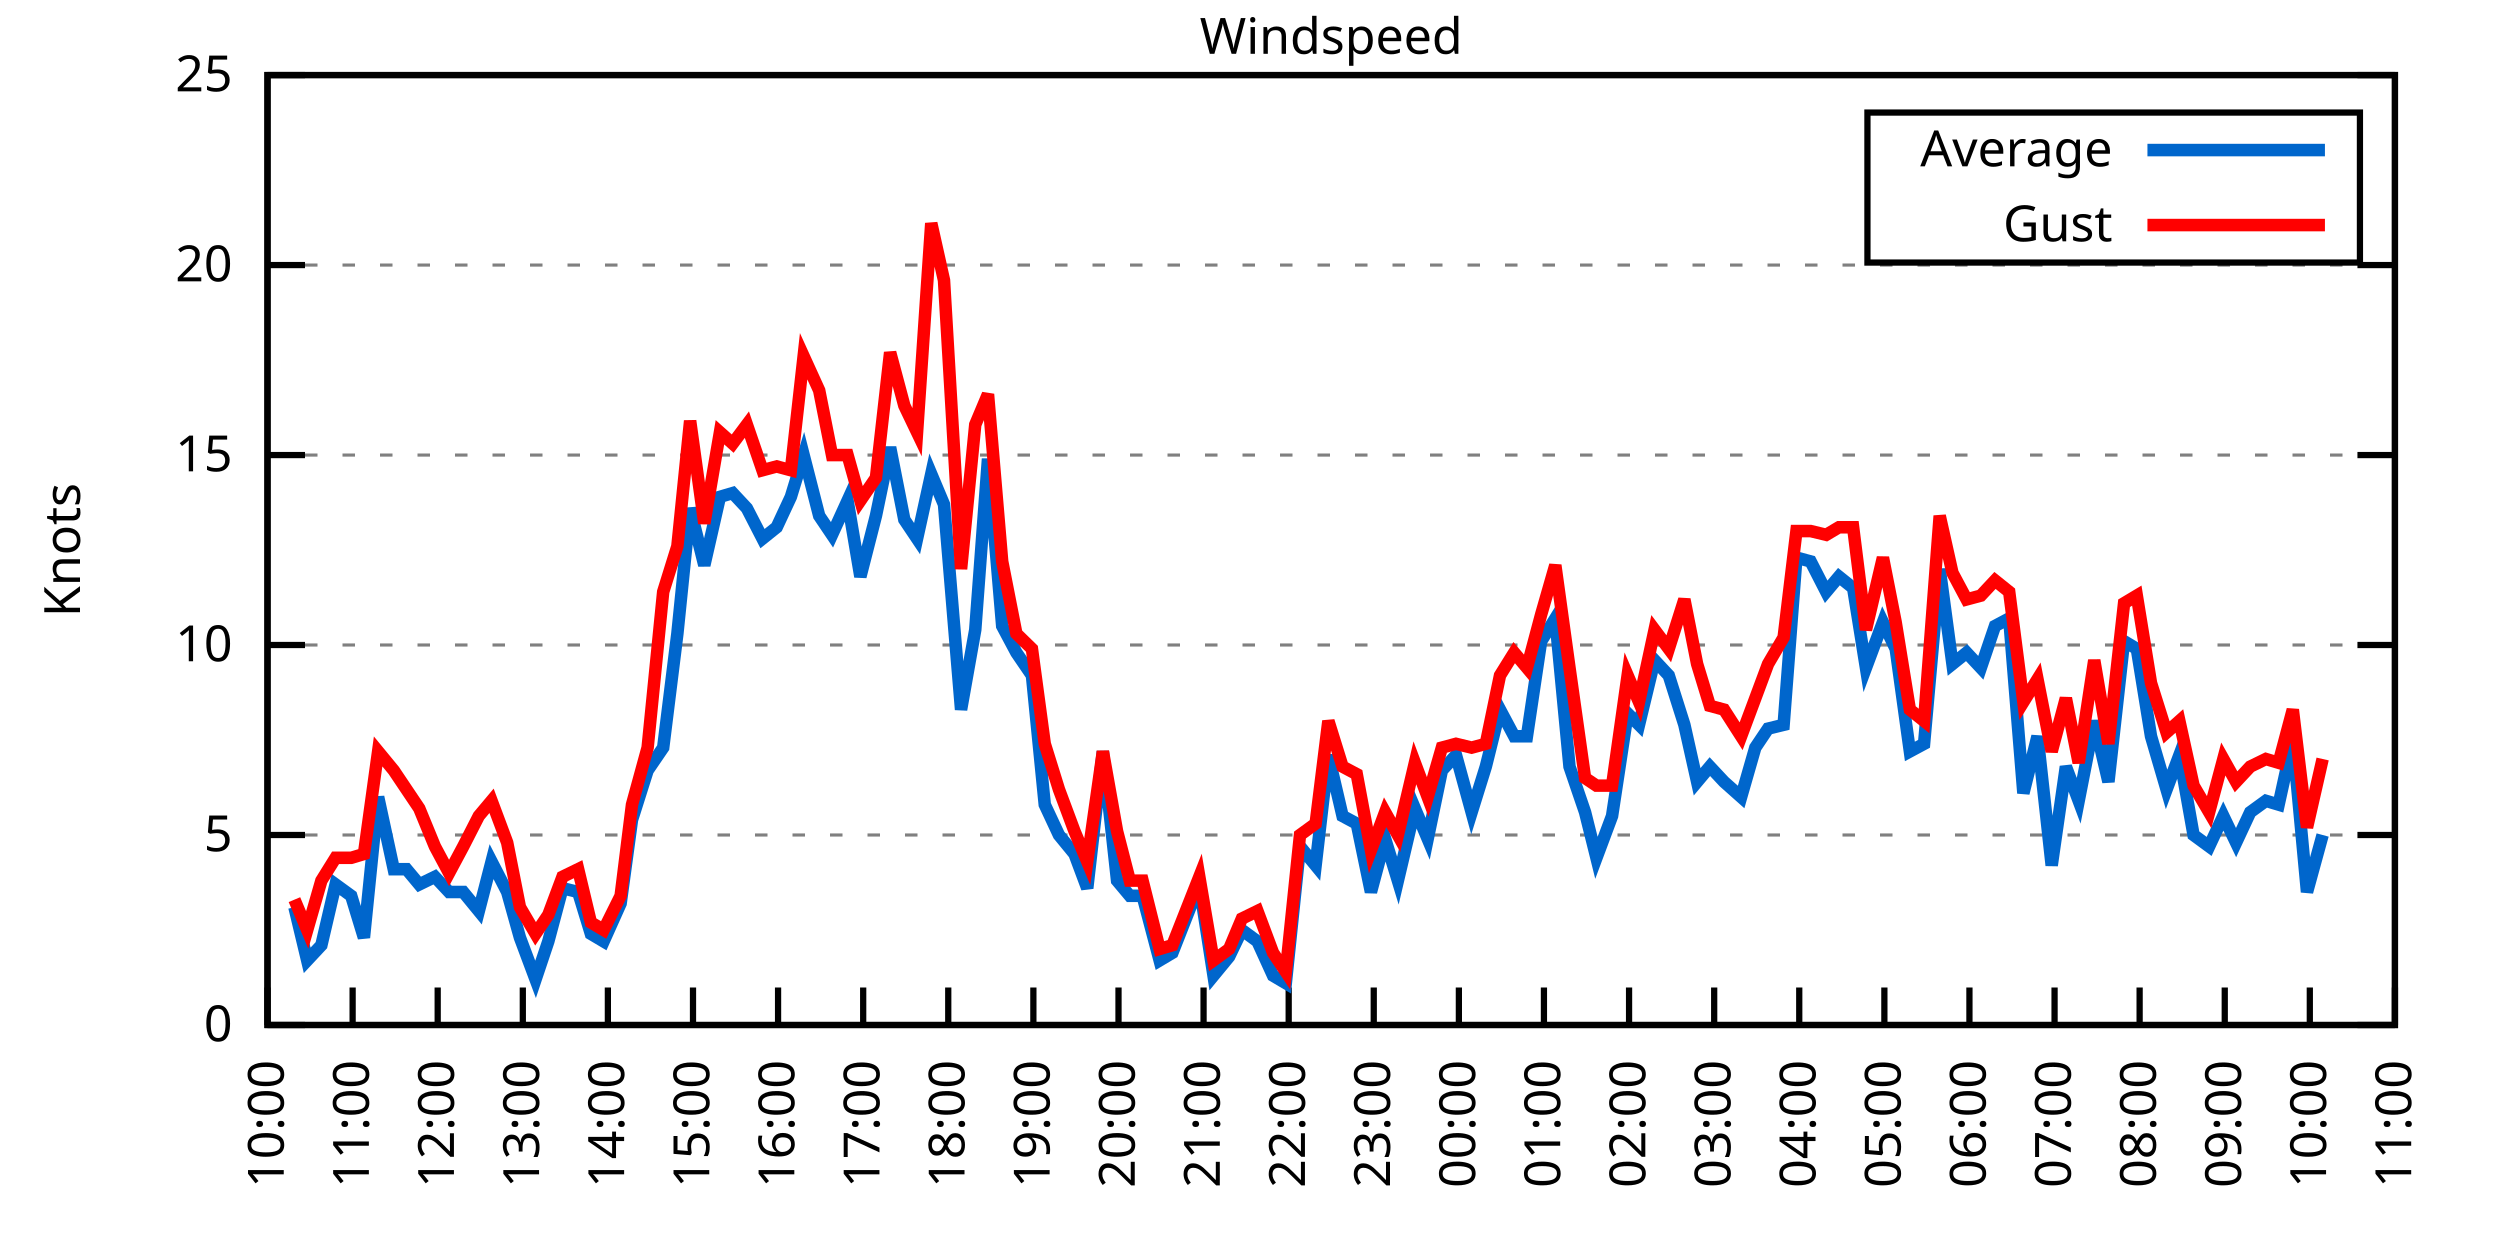
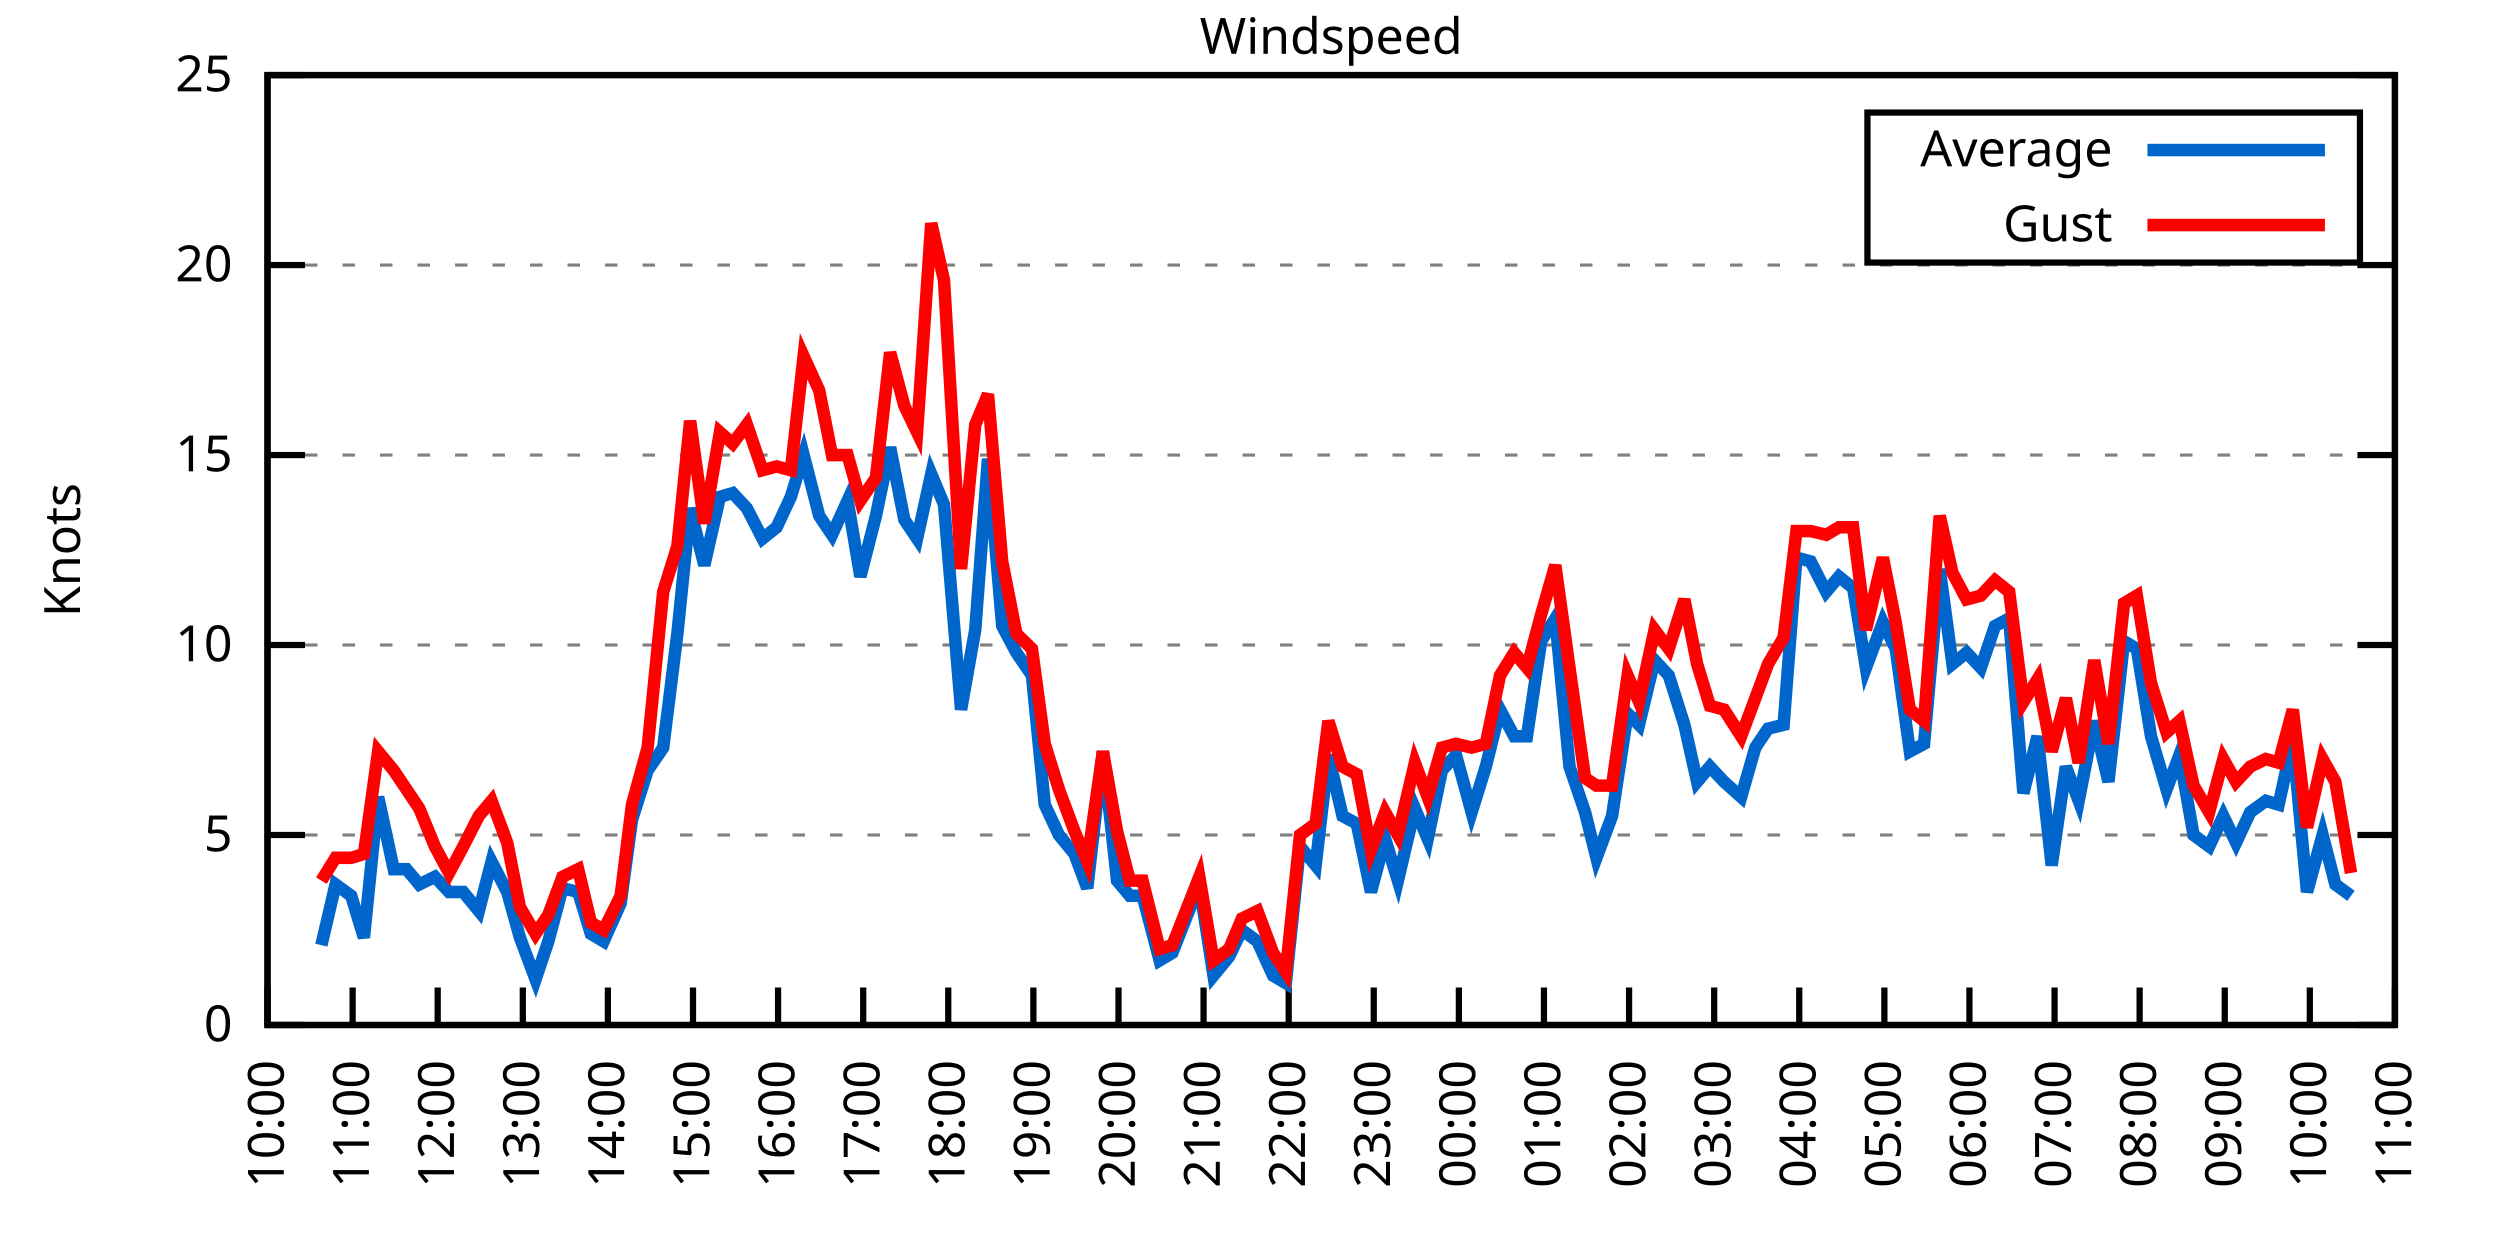
<svg xmlns="http://www.w3.org/2000/svg" xmlns:xlink="http://www.w3.org/1999/xlink" width="400" height="200" viewBox="0 0 400 200">
  <g id="gnuplot_canvas">
    <rect x="0" y="0" width="400" height="200" fill="none" />
    <defs>
      <circle id="gpDot" r="0.5" stroke-width="0.5" stroke="currentColor" />
      <path id="gpPt0" stroke-width="0.333" stroke="currentColor" d="M-1,0 h2 M0,-1 v2" />
      <path id="gpPt1" stroke-width="0.333" stroke="currentColor" d="M-1,-1 L1,1 M1,-1 L-1,1" />
      <path id="gpPt2" stroke-width="0.333" stroke="currentColor" d="M-1,0 L1,0 M0,-1 L0,1 M-1,-1 L1,1 M-1,1 L1,-1" />
      <rect id="gpPt3" stroke-width="0.333" stroke="currentColor" x="-1" y="-1" width="2" height="2" />
      <rect id="gpPt4" stroke-width="0.333" stroke="currentColor" fill="currentColor" x="-1" y="-1" width="2" height="2" />
      <circle id="gpPt5" stroke-width="0.333" stroke="currentColor" cx="0" cy="0" r="1" />
      <use xlink:href="#gpPt5" id="gpPt6" fill="currentColor" stroke="none" />
      <path id="gpPt7" stroke-width="0.333" stroke="currentColor" d="M0,-1.33 L-1.33,0.67 L1.33,0.67 z" />
      <use xlink:href="#gpPt7" id="gpPt8" fill="currentColor" stroke="none" />
      <use xlink:href="#gpPt7" id="gpPt9" stroke="currentColor" transform="rotate(180)" />
      <use xlink:href="#gpPt9" id="gpPt10" fill="currentColor" stroke="none" />
      <use xlink:href="#gpPt3" id="gpPt11" stroke="currentColor" transform="rotate(45)" />
      <use xlink:href="#gpPt11" id="gpPt12" fill="currentColor" stroke="none" />
      <path id="gpPt13" stroke-width="0.333" stroke="currentColor" d="M0,1.330 L1.265,0.411 L0.782,-1.067 L-0.782,-1.076 L-1.265,0.411 z" />
      <use xlink:href="#gpPt13" id="gpPt14" fill="currentColor" stroke="none" />
      <filter id="textbox" filterUnits="objectBoundingBox" x="0" y="0" height="1" width="1">
        <feFlood flood-color="white" flood-opacity="1" result="bgnd" />
        <feComposite in="SourceGraphic" in2="bgnd" operator="atop" />
      </filter>
      <filter id="greybox" filterUnits="objectBoundingBox" x="0" y="0" height="1" width="1">
        <feFlood flood-color="lightgrey" flood-opacity="1" result="grey" />
        <feComposite in="SourceGraphic" in2="grey" operator="atop" />
      </filter>
    </defs>
    <g fill="none" color="white" stroke="currentColor" stroke-width="1.00" stroke-linecap="butt" stroke-linejoin="miter">
</g>
    <g fill="none" color="black" stroke="currentColor" stroke-width="1.00" stroke-linecap="butt" stroke-linejoin="miter">
      <g stroke="none" shape-rendering="crispEdges">
        <polygon fill="rgb(255, 255, 255)" points="42.80,164.00 383.18,164.00 383.18,12.02 42.80,12.02 " />
      </g>
    </g>
    <g fill="none" color="black" stroke="currentColor" stroke-width="1.00" stroke-linecap="butt" stroke-linejoin="miter">
</g>
    <g fill="none" color="black" stroke="black" stroke-width="0.50" stroke-linecap="butt" stroke-linejoin="miter">
</g>
    <g fill="none" color="gray" stroke="currentColor" stroke-width="0.50" stroke-linecap="butt" stroke-linejoin="miter">
      <path stroke="gray" stroke-dasharray="2,4" class="gridline" d="M42.80,164.00 L383.19,164.00  " />
    </g>
    <g fill="none" color="gray" stroke="gray" stroke-width="1.00" stroke-linecap="butt" stroke-linejoin="miter">
</g>
    <g fill="none" color="black" stroke="currentColor" stroke-width="1.00" stroke-linecap="butt" stroke-linejoin="miter">
      <path stroke="black" d="M42.80,164.00 L48.80,164.00 M383.19,164.00 L377.19,164.00  " />
      <g transform="translate(37.20,166.60)" stroke="none" fill="black" font-family="Sans" font-size="8.00" text-anchor="end">
        <text>
          <tspan font-family="Sans"> 0</tspan>
        </text>
      </g>
    </g>
    <g fill="none" color="black" stroke="currentColor" stroke-width="1.00" stroke-linecap="butt" stroke-linejoin="miter">
</g>
    <g fill="none" color="black" stroke="black" stroke-width="0.50" stroke-linecap="butt" stroke-linejoin="miter">
</g>
    <g fill="none" color="gray" stroke="currentColor" stroke-width="0.50" stroke-linecap="butt" stroke-linejoin="miter">
      <path stroke="gray" stroke-dasharray="2,4" class="gridline" d="M42.80,133.60 L383.19,133.60  " />
    </g>
    <g fill="none" color="gray" stroke="gray" stroke-width="1.00" stroke-linecap="butt" stroke-linejoin="miter">
</g>
    <g fill="none" color="black" stroke="currentColor" stroke-width="1.00" stroke-linecap="butt" stroke-linejoin="miter">
      <path stroke="black" d="M42.80,133.60 L48.80,133.60 M383.19,133.60 L377.19,133.60  " />
      <g transform="translate(37.20,136.20)" stroke="none" fill="black" font-family="Sans" font-size="8.00" text-anchor="end">
        <text>
          <tspan font-family="Sans"> 5</tspan>
        </text>
      </g>
    </g>
    <g fill="none" color="black" stroke="currentColor" stroke-width="1.00" stroke-linecap="butt" stroke-linejoin="miter">
</g>
    <g fill="none" color="black" stroke="black" stroke-width="0.50" stroke-linecap="butt" stroke-linejoin="miter">
</g>
    <g fill="none" color="gray" stroke="currentColor" stroke-width="0.50" stroke-linecap="butt" stroke-linejoin="miter">
      <path stroke="gray" stroke-dasharray="2,4" class="gridline" d="M42.80,103.20 L383.19,103.20  " />
    </g>
    <g fill="none" color="gray" stroke="gray" stroke-width="1.00" stroke-linecap="butt" stroke-linejoin="miter">
</g>
    <g fill="none" color="black" stroke="currentColor" stroke-width="1.00" stroke-linecap="butt" stroke-linejoin="miter">
      <path stroke="black" d="M42.80,103.20 L48.80,103.20 M383.19,103.20 L377.19,103.20  " />
      <g transform="translate(37.20,105.80)" stroke="none" fill="black" font-family="Sans" font-size="8.00" text-anchor="end">
        <text>
          <tspan font-family="Sans"> 10</tspan>
        </text>
      </g>
    </g>
    <g fill="none" color="black" stroke="currentColor" stroke-width="1.00" stroke-linecap="butt" stroke-linejoin="miter">
</g>
    <g fill="none" color="black" stroke="black" stroke-width="0.50" stroke-linecap="butt" stroke-linejoin="miter">
</g>
    <g fill="none" color="gray" stroke="currentColor" stroke-width="0.50" stroke-linecap="butt" stroke-linejoin="miter">
      <path stroke="gray" stroke-dasharray="2,4" class="gridline" d="M42.80,72.81 L383.19,72.81  " />
    </g>
    <g fill="none" color="gray" stroke="gray" stroke-width="1.00" stroke-linecap="butt" stroke-linejoin="miter">
</g>
    <g fill="none" color="black" stroke="currentColor" stroke-width="1.00" stroke-linecap="butt" stroke-linejoin="miter">
      <path stroke="black" d="M42.80,72.81 L48.80,72.81 M383.19,72.81 L377.19,72.81  " />
      <g transform="translate(37.20,75.41)" stroke="none" fill="black" font-family="Sans" font-size="8.00" text-anchor="end">
        <text>
          <tspan font-family="Sans"> 15</tspan>
        </text>
      </g>
    </g>
    <g fill="none" color="black" stroke="currentColor" stroke-width="1.00" stroke-linecap="butt" stroke-linejoin="miter">
</g>
    <g fill="none" color="black" stroke="black" stroke-width="0.50" stroke-linecap="butt" stroke-linejoin="miter">
</g>
    <g fill="none" color="gray" stroke="currentColor" stroke-width="0.50" stroke-linecap="butt" stroke-linejoin="miter">
      <path stroke="gray" stroke-dasharray="2,4" class="gridline" d="M42.80,42.41 L383.19,42.41  " />
    </g>
    <g fill="none" color="gray" stroke="gray" stroke-width="1.00" stroke-linecap="butt" stroke-linejoin="miter">
</g>
    <g fill="none" color="black" stroke="currentColor" stroke-width="1.00" stroke-linecap="butt" stroke-linejoin="miter">
      <path stroke="black" d="M42.80,42.41 L48.80,42.41 M383.19,42.41 L377.19,42.41  " />
      <g transform="translate(37.20,45.01)" stroke="none" fill="black" font-family="Sans" font-size="8.00" text-anchor="end">
        <text>
          <tspan font-family="Sans"> 20</tspan>
        </text>
      </g>
    </g>
    <g fill="none" color="black" stroke="currentColor" stroke-width="1.00" stroke-linecap="butt" stroke-linejoin="miter">
</g>
    <g fill="none" color="black" stroke="black" stroke-width="0.50" stroke-linecap="butt" stroke-linejoin="miter">
</g>
    <g fill="none" color="gray" stroke="currentColor" stroke-width="0.50" stroke-linecap="butt" stroke-linejoin="miter">
      <path stroke="gray" stroke-dasharray="2,4" class="gridline" d="M42.80,12.01 L383.19,12.01  " />
    </g>
    <g fill="none" color="gray" stroke="gray" stroke-width="1.00" stroke-linecap="butt" stroke-linejoin="miter">
</g>
    <g fill="none" color="black" stroke="currentColor" stroke-width="1.00" stroke-linecap="butt" stroke-linejoin="miter">
      <path stroke="black" d="M42.80,12.01 L48.80,12.01 M383.19,12.01 L377.19,12.01  " />
      <g transform="translate(37.20,14.61)" stroke="none" fill="black" font-family="Sans" font-size="8.00" text-anchor="end">
        <text>
          <tspan font-family="Sans"> 25</tspan>
        </text>
      </g>
    </g>
    <g fill="none" color="black" stroke="currentColor" stroke-width="1.00" stroke-linecap="butt" stroke-linejoin="miter">
      <path stroke="black" d="M42.80,164.00 L42.80,158.00  " />
      <g transform="translate(45.40,169.60) rotate(270.00)" stroke="none" fill="black" font-family="Sans" font-size="8.00" text-anchor="end">
        <text>
          <tspan font-family="Sans">10:00</tspan>
        </text>
      </g>
    </g>
    <g fill="none" color="black" stroke="currentColor" stroke-width="1.00" stroke-linecap="butt" stroke-linejoin="miter">
      <path stroke="black" d="M56.42,164.00 L56.42,158.00  " />
      <g transform="translate(59.02,169.60) rotate(270.00)" stroke="none" fill="black" font-family="Sans" font-size="8.00" text-anchor="end">
        <text>
          <tspan font-family="Sans">11:00</tspan>
        </text>
      </g>
    </g>
    <g fill="none" color="black" stroke="currentColor" stroke-width="1.00" stroke-linecap="butt" stroke-linejoin="miter">
      <path stroke="black" d="M70.03,164.00 L70.03,158.00  " />
      <g transform="translate(72.63,169.60) rotate(270.00)" stroke="none" fill="black" font-family="Sans" font-size="8.00" text-anchor="end">
        <text>
          <tspan font-family="Sans">12:00</tspan>
        </text>
      </g>
    </g>
    <g fill="none" color="black" stroke="currentColor" stroke-width="1.00" stroke-linecap="butt" stroke-linejoin="miter">
      <path stroke="black" d="M83.65,164.00 L83.65,158.00  " />
      <g transform="translate(86.25,169.60) rotate(270.00)" stroke="none" fill="black" font-family="Sans" font-size="8.00" text-anchor="end">
        <text>
          <tspan font-family="Sans">13:00</tspan>
        </text>
      </g>
    </g>
    <g fill="none" color="black" stroke="currentColor" stroke-width="1.00" stroke-linecap="butt" stroke-linejoin="miter">
      <path stroke="black" d="M97.26,164.00 L97.26,158.00  " />
      <g transform="translate(99.86,169.60) rotate(270.00)" stroke="none" fill="black" font-family="Sans" font-size="8.00" text-anchor="end">
        <text>
          <tspan font-family="Sans">14:00</tspan>
        </text>
      </g>
    </g>
    <g fill="none" color="black" stroke="currentColor" stroke-width="1.00" stroke-linecap="butt" stroke-linejoin="miter">
      <path stroke="black" d="M110.88,164.00 L110.88,158.00  " />
      <g transform="translate(113.48,169.60) rotate(270.00)" stroke="none" fill="black" font-family="Sans" font-size="8.00" text-anchor="end">
        <text>
          <tspan font-family="Sans">15:00</tspan>
        </text>
      </g>
    </g>
    <g fill="none" color="black" stroke="currentColor" stroke-width="1.00" stroke-linecap="butt" stroke-linejoin="miter">
      <path stroke="black" d="M124.49,164.00 L124.49,158.00  " />
      <g transform="translate(127.09,169.60) rotate(270.00)" stroke="none" fill="black" font-family="Sans" font-size="8.00" text-anchor="end">
        <text>
          <tspan font-family="Sans">16:00</tspan>
        </text>
      </g>
    </g>
    <g fill="none" color="black" stroke="currentColor" stroke-width="1.00" stroke-linecap="butt" stroke-linejoin="miter">
      <path stroke="black" d="M138.11,164.00 L138.11,158.00  " />
      <g transform="translate(140.71,169.60) rotate(270.00)" stroke="none" fill="black" font-family="Sans" font-size="8.00" text-anchor="end">
        <text>
          <tspan font-family="Sans">17:00</tspan>
        </text>
      </g>
    </g>
    <g fill="none" color="black" stroke="currentColor" stroke-width="1.00" stroke-linecap="butt" stroke-linejoin="miter">
      <path stroke="black" d="M151.72,164.00 L151.72,158.00  " />
      <g transform="translate(154.32,169.60) rotate(270.00)" stroke="none" fill="black" font-family="Sans" font-size="8.00" text-anchor="end">
        <text>
          <tspan font-family="Sans">18:00</tspan>
        </text>
      </g>
    </g>
    <g fill="none" color="black" stroke="currentColor" stroke-width="1.00" stroke-linecap="butt" stroke-linejoin="miter">
      <path stroke="black" d="M165.34,164.00 L165.34,158.00  " />
      <g transform="translate(167.94,169.60) rotate(270.00)" stroke="none" fill="black" font-family="Sans" font-size="8.00" text-anchor="end">
        <text>
          <tspan font-family="Sans">19:00</tspan>
        </text>
      </g>
    </g>
    <g fill="none" color="black" stroke="currentColor" stroke-width="1.00" stroke-linecap="butt" stroke-linejoin="miter">
      <path stroke="black" d="M178.96,164.00 L178.96,158.00  " />
      <g transform="translate(181.56,169.60) rotate(270.00)" stroke="none" fill="black" font-family="Sans" font-size="8.00" text-anchor="end">
        <text>
          <tspan font-family="Sans">20:00</tspan>
        </text>
      </g>
    </g>
    <g fill="none" color="black" stroke="currentColor" stroke-width="1.00" stroke-linecap="butt" stroke-linejoin="miter">
      <path stroke="black" d="M192.57,164.00 L192.57,158.00  " />
      <g transform="translate(195.17,169.60) rotate(270.00)" stroke="none" fill="black" font-family="Sans" font-size="8.00" text-anchor="end">
        <text>
          <tspan font-family="Sans">21:00</tspan>
        </text>
      </g>
    </g>
    <g fill="none" color="black" stroke="currentColor" stroke-width="1.00" stroke-linecap="butt" stroke-linejoin="miter">
      <path stroke="black" d="M206.19,164.00 L206.19,158.00  " />
      <g transform="translate(208.79,169.60) rotate(270.00)" stroke="none" fill="black" font-family="Sans" font-size="8.00" text-anchor="end">
        <text>
          <tspan font-family="Sans">22:00</tspan>
        </text>
      </g>
    </g>
    <g fill="none" color="black" stroke="currentColor" stroke-width="1.00" stroke-linecap="butt" stroke-linejoin="miter">
      <path stroke="black" d="M219.80,164.00 L219.80,158.00  " />
      <g transform="translate(222.40,169.60) rotate(270.00)" stroke="none" fill="black" font-family="Sans" font-size="8.00" text-anchor="end">
        <text>
          <tspan font-family="Sans">23:00</tspan>
        </text>
      </g>
    </g>
    <g fill="none" color="black" stroke="currentColor" stroke-width="1.00" stroke-linecap="butt" stroke-linejoin="miter">
      <path stroke="black" d="M233.42,164.00 L233.42,158.00  " />
      <g transform="translate(236.02,169.60) rotate(270.00)" stroke="none" fill="black" font-family="Sans" font-size="8.00" text-anchor="end">
        <text>
          <tspan font-family="Sans">00:00</tspan>
        </text>
      </g>
    </g>
    <g fill="none" color="black" stroke="currentColor" stroke-width="1.00" stroke-linecap="butt" stroke-linejoin="miter">
      <path stroke="black" d="M247.03,164.00 L247.03,158.00  " />
      <g transform="translate(249.63,169.60) rotate(270.00)" stroke="none" fill="black" font-family="Sans" font-size="8.00" text-anchor="end">
        <text>
          <tspan font-family="Sans">01:00</tspan>
        </text>
      </g>
    </g>
    <g fill="none" color="black" stroke="currentColor" stroke-width="1.00" stroke-linecap="butt" stroke-linejoin="miter">
      <path stroke="black" d="M260.65,164.00 L260.65,158.00  " />
      <g transform="translate(263.25,169.60) rotate(270.00)" stroke="none" fill="black" font-family="Sans" font-size="8.00" text-anchor="end">
        <text>
          <tspan font-family="Sans">02:00</tspan>
        </text>
      </g>
    </g>
    <g fill="none" color="black" stroke="currentColor" stroke-width="1.00" stroke-linecap="butt" stroke-linejoin="miter">
      <path stroke="black" d="M274.27,164.00 L274.27,158.00  " />
      <g transform="translate(276.87,169.60) rotate(270.00)" stroke="none" fill="black" font-family="Sans" font-size="8.00" text-anchor="end">
        <text>
          <tspan font-family="Sans">03:00</tspan>
        </text>
      </g>
    </g>
    <g fill="none" color="black" stroke="currentColor" stroke-width="1.00" stroke-linecap="butt" stroke-linejoin="miter">
      <path stroke="black" d="M287.88,164.00 L287.88,158.00  " />
      <g transform="translate(290.48,169.60) rotate(270.00)" stroke="none" fill="black" font-family="Sans" font-size="8.00" text-anchor="end">
        <text>
          <tspan font-family="Sans">04:00</tspan>
        </text>
      </g>
    </g>
    <g fill="none" color="black" stroke="currentColor" stroke-width="1.00" stroke-linecap="butt" stroke-linejoin="miter">
      <path stroke="black" d="M301.50,164.00 L301.50,158.00  " />
      <g transform="translate(304.10,169.60) rotate(270.00)" stroke="none" fill="black" font-family="Sans" font-size="8.00" text-anchor="end">
        <text>
          <tspan font-family="Sans">05:00</tspan>
        </text>
      </g>
    </g>
    <g fill="none" color="black" stroke="currentColor" stroke-width="1.00" stroke-linecap="butt" stroke-linejoin="miter">
      <path stroke="black" d="M315.11,164.00 L315.11,158.00  " />
      <g transform="translate(317.71,169.60) rotate(270.00)" stroke="none" fill="black" font-family="Sans" font-size="8.00" text-anchor="end">
        <text>
          <tspan font-family="Sans">06:00</tspan>
        </text>
      </g>
    </g>
    <g fill="none" color="black" stroke="currentColor" stroke-width="1.00" stroke-linecap="butt" stroke-linejoin="miter">
      <path stroke="black" d="M328.73,164.00 L328.73,158.00  " />
      <g transform="translate(331.33,169.60) rotate(270.00)" stroke="none" fill="black" font-family="Sans" font-size="8.00" text-anchor="end">
        <text>
          <tspan font-family="Sans">07:00</tspan>
        </text>
      </g>
    </g>
    <g fill="none" color="black" stroke="currentColor" stroke-width="1.00" stroke-linecap="butt" stroke-linejoin="miter">
      <path stroke="black" d="M342.34,164.00 L342.34,158.00  " />
      <g transform="translate(344.94,169.60) rotate(270.00)" stroke="none" fill="black" font-family="Sans" font-size="8.00" text-anchor="end">
        <text>
          <tspan font-family="Sans">08:00</tspan>
        </text>
      </g>
    </g>
    <g fill="none" color="black" stroke="currentColor" stroke-width="1.00" stroke-linecap="butt" stroke-linejoin="miter">
      <path stroke="black" d="M355.96,164.00 L355.96,158.00  " />
      <g transform="translate(358.56,169.60) rotate(270.00)" stroke="none" fill="black" font-family="Sans" font-size="8.00" text-anchor="end">
        <text>
          <tspan font-family="Sans">09:00</tspan>
        </text>
      </g>
    </g>
    <g fill="none" color="black" stroke="currentColor" stroke-width="1.00" stroke-linecap="butt" stroke-linejoin="miter">
      <path stroke="black" d="M369.57,164.00 L369.57,158.00  " />
      <g transform="translate(372.17,169.60) rotate(270.00)" stroke="none" fill="black" font-family="Sans" font-size="8.00" text-anchor="end">
        <text>
          <tspan font-family="Sans">10:00</tspan>
        </text>
      </g>
    </g>
    <g fill="none" color="black" stroke="currentColor" stroke-width="1.00" stroke-linecap="butt" stroke-linejoin="miter">
      <path stroke="black" d="M383.19,164.00 L383.19,158.00  " />
      <g transform="translate(385.79,169.60) rotate(270.00)" stroke="none" fill="black" font-family="Sans" font-size="8.00" text-anchor="end">
        <text>
          <tspan font-family="Sans">11:00</tspan>
        </text>
      </g>
    </g>
    <g fill="none" color="black" stroke="currentColor" stroke-width="1.00" stroke-linecap="butt" stroke-linejoin="miter">
</g>
    <g fill="none" color="black" stroke="currentColor" stroke-width="1.00" stroke-linecap="butt" stroke-linejoin="miter">
      <path stroke="black" d="M42.80,12.01 L42.80,164.00 L383.19,164.00 L383.19,12.01 L42.80,12.01 Z  " />
    </g>
    <g fill="none" color="black" stroke="currentColor" stroke-width="1.00" stroke-linecap="butt" stroke-linejoin="miter">
</g>
    <g fill="none" color="black" stroke="currentColor" stroke-width="1.00" stroke-linecap="butt" stroke-linejoin="miter">
      <path stroke="black" d="M298.79,42.01 L298.79,18.01 L377.59,18.01 L377.59,42.01 L298.79,42.01 Z  " />
    </g>
    <g id="Windspeed_plot_1">
      <g fill="none" color="white" stroke="black" stroke-width="2.00" stroke-linecap="butt" stroke-linejoin="miter">
</g>
      <g fill="none" color="black" stroke="currentColor" stroke-width="2.00" stroke-linecap="butt" stroke-linejoin="miter">
        <g transform="translate(337.99,26.61)" stroke="none" fill="black" font-family="Sans" font-size="8.00" text-anchor="end">
          <text>
            <tspan font-family="Sans">Average</tspan>
          </text>
        </g>
      </g>
      <g fill="none" color="black" stroke="currentColor" stroke-width="2.00" stroke-linecap="butt" stroke-linejoin="miter">
-         <path stroke="rgb(  0, 102, 204)" d="M343.59,24.01 L371.99,24.01 M47.11,145.15 L49.15,153.66 L51.42,151.23 L53.69,141.51 L56.19,143.33 L58.23,150.02   L60.50,127.52 L63.00,139.07 L65.04,139.07 L67.08,141.51 L69.58,140.29 L71.85,142.72 L74.12,142.72 L76.61,145.76   L78.65,137.86 L81.15,142.72 L83.19,150.02 L85.69,156.70 L87.73,150.62 L90.00,142.11 L92.50,142.72 L94.54,149.41   L96.58,150.62 L99.30,144.55 L101.12,131.17 L103.62,123.27 L106.11,119.62 L108.38,101.38 L110.42,81.32 L112.69,90.44   L115.19,79.49 L117.23,78.89 L119.50,81.32 L122.00,86.18 L124.27,84.36 L126.54,79.49 L128.58,72.81 L131.07,82.53   L133.12,85.57 L135.61,80.10 L137.66,92.26 L140.15,82.53 L142.42,71.59 L144.69,83.14 L146.73,86.18 L149.00,75.85   L151.04,80.71 L153.77,113.54 L156.04,100.77 L158.08,73.41 L160.35,100.16 L162.62,104.42 L165.11,108.07 L167.16,128.74   L169.43,133.60 L171.92,136.64 L173.96,142.11 L176.46,120.23 L178.73,140.90 L180.77,143.33 L182.81,143.33 L185.54,153.66   L187.58,152.45 L191.89,141.51 L194.16,156.10 L196.66,153.06 L198.70,148.80 L201.19,150.62 L203.69,156.10 L205.73,157.31   L208.00,135.43 L210.50,138.47 L212.54,120.83 L214.81,130.56 L217.08,131.78 L219.35,142.72 L221.62,134.21 L223.66,140.90   L226.38,129.35 L228.43,134.21 L230.70,123.27 L232.96,120.83 L235.46,129.95 L237.73,122.66 L240.00,113.54 L242.27,117.80   L244.31,117.80 L246.58,102.60 L248.85,98.95 L251.12,122.66 L253.61,129.95 L255.43,137.25 L257.93,130.56 L260.42,114.15   L262.24,115.97 L264.73,105.64 L267.00,108.07 L269.50,115.97 L271.54,125.09 L273.58,122.66 L275.85,125.09 L278.58,127.52   L280.85,119.62 L282.89,116.58 L285.38,115.97 L287.43,89.22 L289.70,89.83 L292.19,94.69 L294.23,92.26 L296.50,94.08   L298.55,106.85 L301.27,99.56 L303.31,103.81 L305.58,120.23 L307.85,119.01 L310.35,91.04 L312.39,106.24 L314.66,104.42   L316.93,106.85 L319.20,100.16 L321.47,98.95 L323.74,126.91 L326.00,117.80 L328.27,138.47 L330.54,122.66 L332.59,128.13   L335.08,115.36 L337.35,125.09 L339.85,102.60 L341.89,103.81 L344.16,117.80 L346.65,126.31 L348.70,120.83 L350.97,133.60   L353.46,135.43 L355.73,130.56 L357.77,134.82 L360.04,129.95 L362.54,128.13 L364.58,128.74 L366.85,118.40 L369.12,142.72   L371.62,133.60  " />
+         <path stroke="rgb(  0, 102, 204)" d="M343.59,24.01 L371.99,24.01 M51.42,151.23 L53.69,141.51 L56.19,143.33 L58.23,150.02 L60.50,127.52 L63.00,139.07   L65.04,139.07 L67.08,141.51 L69.58,140.29 L71.85,142.72 L74.12,142.72 L76.61,145.76 L78.65,137.86 L81.15,142.72   L83.19,150.02 L85.69,156.70 L87.73,150.62 L90.00,142.11 L92.50,142.72 L94.54,149.41 L96.58,150.62 L99.30,144.55   L101.12,131.17 L103.62,123.27 L106.11,119.62 L108.38,101.38 L110.42,81.32 L112.69,90.44 L115.19,79.49 L117.23,78.89   L119.50,81.32 L122.00,86.18 L124.27,84.36 L126.54,79.49 L128.58,72.81 L131.07,82.53 L133.12,85.57 L135.61,80.10   L137.66,92.26 L140.15,82.53 L142.42,71.59 L144.69,83.14 L146.73,86.18 L149.00,75.85 L151.04,80.71 L153.77,113.54   L156.04,100.77 L158.08,73.41 L160.35,100.16 L162.62,104.42 L165.11,108.07 L167.16,128.74 L169.43,133.60 L171.92,136.64   L173.96,142.11 L176.46,120.23 L178.73,140.90 L180.77,143.33 L182.81,143.33 L185.54,153.66 L187.58,152.45 L191.89,141.51   L194.16,156.10 L196.66,153.06 L198.70,148.80 L201.19,150.62 L203.69,156.10 L205.73,157.31 L208.00,135.43 L210.50,138.47   L212.54,120.83 L214.81,130.56 L217.08,131.78 L219.35,142.72 L221.62,134.21 L223.66,140.90 L226.38,129.35 L228.43,134.21   L230.70,123.27 L232.96,120.83 L235.46,129.95 L237.73,122.66 L240.00,113.54 L242.27,117.80 L244.31,117.80 L246.58,102.60   L248.85,98.95 L251.12,122.66 L253.61,129.95 L255.43,137.25 L257.93,130.56 L260.42,114.15 L262.24,115.97 L264.73,105.64   L267.00,108.07 L269.50,115.97 L271.54,125.09 L273.58,122.66 L275.85,125.09 L278.58,127.52 L280.85,119.62 L282.89,116.58   L285.38,115.97 L287.43,89.22 L289.70,89.83 L292.19,94.69 L294.23,92.26 L296.50,94.08 L298.55,106.85 L301.27,99.56   L303.31,103.81 L305.58,120.23 L307.85,119.01 L310.35,91.04 L312.39,106.24 L314.66,104.42 L316.93,106.85 L319.20,100.16   L321.47,98.95 L323.74,126.91 L326.00,117.80 L328.27,138.47 L330.54,122.66 L332.59,128.13 L335.08,115.36 L337.35,125.09   L339.85,102.60 L341.89,103.81 L344.16,117.80 L346.65,126.31 L348.70,120.83 L350.97,133.60 L353.46,135.43 L355.73,130.56   L357.77,134.82 L360.04,129.95 L362.54,128.13 L364.58,128.74 L366.85,118.40 L369.12,142.72 L371.62,133.60 L373.66,141.51   L376.16,143.33  " />
      </g>
    </g>
    <g id="Windspeed_plot_2">
      <g fill="none" color="black" stroke="currentColor" stroke-width="2.00" stroke-linecap="butt" stroke-linejoin="miter">
        <g transform="translate(337.99,38.61)" stroke="none" fill="black" font-family="Sans" font-size="8.00" text-anchor="end">
          <text>
            <tspan font-family="Sans">Gust</tspan>
          </text>
        </g>
      </g>
      <g fill="none" color="black" stroke="currentColor" stroke-width="2.00" stroke-linecap="butt" stroke-linejoin="miter">
-         <path stroke="rgb(255,   0,   0)" d="M343.59,36.01 L371.99,36.01 M47.11,143.94 L49.15,148.80 L51.42,140.90 L53.69,137.25 L56.19,137.25 L58.23,136.64   L60.50,120.23 L63.00,123.27 L65.04,126.31 L67.08,129.35 L69.58,135.43 L71.85,139.68 L74.12,135.43 L76.61,130.56   L78.65,128.13 L81.15,134.82 L83.19,145.15 L85.69,149.41 L87.73,146.37 L90.00,140.29 L92.50,139.07 L94.54,147.59   L96.58,148.80 L99.30,143.33 L101.12,128.74 L103.62,119.62 L106.11,94.69 L108.38,87.40 L110.42,67.33 L112.69,83.75   L115.19,69.16 L117.23,70.98 L119.50,67.94 L122.00,75.24 L124.27,74.63 L126.54,75.24 L128.58,57.00 L131.07,62.47   L133.12,72.81 L135.61,72.81 L137.66,80.10 L140.15,76.45 L142.42,56.39 L144.69,64.90 L146.73,69.16 L149.00,35.72   L151.04,44.84 L153.77,91.04 L156.04,67.94 L158.08,63.08 L160.35,89.83 L162.62,101.38 L165.11,103.81 L167.16,119.01   L169.43,126.31 L171.92,132.99 L173.96,137.86 L176.46,120.23 L178.73,132.99 L180.77,140.90 L182.81,140.90 L185.54,151.84   L187.58,151.23 L191.89,140.29 L194.16,153.66 L196.66,151.84 L198.70,146.98 L201.19,145.76 L203.69,152.45 L205.73,155.49   L208.00,133.60 L210.50,131.78 L212.54,115.36 L214.81,122.66 L217.08,123.87 L219.35,136.03 L221.62,129.95 L223.66,133.60   L226.38,122.05 L228.43,127.52 L230.70,119.62 L232.96,119.01 L235.46,119.62 L237.73,119.01 L240.00,108.07 L242.27,104.42   L244.31,106.85 L246.58,98.34 L248.85,90.44 L251.12,106.85 L253.61,124.48 L255.43,125.70 L257.93,125.70 L260.42,108.07   L262.24,112.32 L264.73,100.77 L267.00,103.81 L269.50,95.91 L271.54,106.24 L273.58,112.93 L275.85,113.54 L278.58,117.80   L280.85,111.72 L282.89,106.24 L285.38,101.99 L287.43,84.97 L289.70,84.97 L292.19,85.57 L294.23,84.36 L296.50,84.36   L298.55,100.77 L301.27,89.22 L303.31,99.56 L305.58,113.54 L307.85,115.36 L310.35,82.53 L312.39,91.65 L314.66,95.91   L316.93,95.30 L319.20,92.87 L321.47,94.69 L323.74,112.32 L326.00,108.68 L328.27,120.23 L330.54,111.72 L332.59,122.05   L335.08,105.64 L337.35,119.01 L339.85,96.52 L341.89,95.30 L344.16,109.28 L346.65,117.19 L348.70,115.36 L350.97,125.70   L353.46,129.95 L355.73,121.44 L357.77,125.09 L360.04,122.66 L362.54,121.44 L364.58,122.05 L366.85,113.54 L369.12,132.39   L371.62,121.44  " />
+         <path stroke="rgb(255,   0,   0)" d="M343.59,36.01 L371.99,36.01 M51.42,140.90 L53.69,137.25 L56.19,137.25 L58.23,136.64 L60.50,120.23 L63.00,123.27   L65.04,126.31 L67.08,129.35 L69.58,135.43 L71.85,139.68 L74.12,135.43 L76.61,130.56 L78.65,128.13 L81.15,134.82   L83.19,145.15 L85.69,149.41 L87.73,146.37 L90.00,140.29 L92.50,139.07 L94.54,147.59 L96.58,148.80 L99.30,143.33   L101.12,128.74 L103.62,119.62 L106.11,94.69 L108.38,87.40 L110.42,67.33 L112.69,83.75 L115.19,69.16 L117.23,70.98   L119.50,67.94 L122.00,75.24 L124.27,74.63 L126.54,75.24 L128.58,57.00 L131.07,62.47 L133.12,72.81 L135.61,72.81   L137.66,80.10 L140.15,76.45 L142.42,56.39 L144.69,64.90 L146.73,69.16 L149.00,35.72 L151.04,44.84 L153.77,91.04   L156.04,67.94 L158.08,63.08 L160.35,89.83 L162.62,101.38 L165.11,103.81 L167.16,119.01 L169.43,126.31 L171.92,132.99   L173.96,137.86 L176.46,120.23 L178.73,132.99 L180.77,140.90 L182.81,140.90 L185.54,151.84 L187.58,151.23 L191.89,140.29   L194.16,153.66 L196.66,151.84 L198.70,146.98 L201.19,145.76 L203.69,152.45 L205.73,155.49 L208.00,133.60 L210.50,131.78   L212.54,115.36 L214.81,122.66 L217.08,123.87 L219.35,136.03 L221.62,129.95 L223.66,133.60 L226.38,122.05 L228.43,127.52   L230.70,119.62 L232.96,119.01 L235.46,119.62 L237.73,119.01 L240.00,108.07 L242.27,104.42 L244.31,106.85 L246.58,98.34   L248.85,90.44 L251.12,106.85 L253.61,124.48 L255.43,125.70 L257.93,125.70 L260.42,108.07 L262.24,112.32 L264.73,100.77   L267.00,103.81 L269.50,95.91 L271.54,106.24 L273.58,112.93 L275.85,113.54 L278.58,117.80 L280.85,111.72 L282.89,106.24   L285.38,101.99 L287.43,84.97 L289.70,84.97 L292.19,85.57 L294.23,84.36 L296.50,84.36 L298.55,100.77 L301.27,89.22   L303.31,99.56 L305.58,113.54 L307.85,115.36 L310.35,82.53 L312.39,91.65 L314.66,95.91 L316.93,95.30 L319.20,92.87   L321.47,94.69 L323.74,112.32 L326.00,108.68 L328.27,120.23 L330.54,111.72 L332.59,122.05 L335.08,105.64 L337.35,119.01   L339.85,96.52 L341.89,95.30 L344.16,109.28 L346.65,117.19 L348.70,115.36 L350.97,125.70 L353.46,129.95 L355.73,121.44   L357.77,125.09 L360.04,122.66 L362.54,121.44 L364.58,122.05 L366.85,113.54 L369.12,132.39 L371.62,121.44 L373.66,125.09   L376.16,139.68  " />
      </g>
    </g>
    <g fill="none" color="black" stroke="currentColor" stroke-width="2.00" stroke-linecap="butt" stroke-linejoin="miter">
</g>
    <g fill="none" color="black" stroke="black" stroke-width="1.00" stroke-linecap="butt" stroke-linejoin="miter">
</g>
    <g fill="none" color="black" stroke="currentColor" stroke-width="1.00" stroke-linecap="butt" stroke-linejoin="miter">
      <path stroke="black" d="M42.80,12.01 L42.80,164.00 L383.19,164.00 L383.19,12.01 L42.80,12.01 Z  " />
      <g transform="translate(12.80,88.01) rotate(270.00)" stroke="none" fill="black" font-family="Sans" font-size="8.00" text-anchor="middle">
        <text>
          <tspan font-family="Sans">Knots</tspan>
        </text>
      </g>
    </g>
    <g fill="none" color="black" stroke="currentColor" stroke-width="1.00" stroke-linecap="butt" stroke-linejoin="miter">
</g>
    <g fill="none" color="black" stroke="currentColor" stroke-width="1.00" stroke-linecap="butt" stroke-linejoin="miter">
      <g transform="translate(212.99,8.61)" stroke="none" fill="black" font-family="Sans" font-size="8.00" text-anchor="middle">
        <text>
          <tspan font-family="Sans">Windspeed</tspan>
        </text>
      </g>
    </g>
    <g fill="none" color="black" stroke="currentColor" stroke-width="1.00" stroke-linecap="butt" stroke-linejoin="miter">
</g>
  </g>
</svg>
